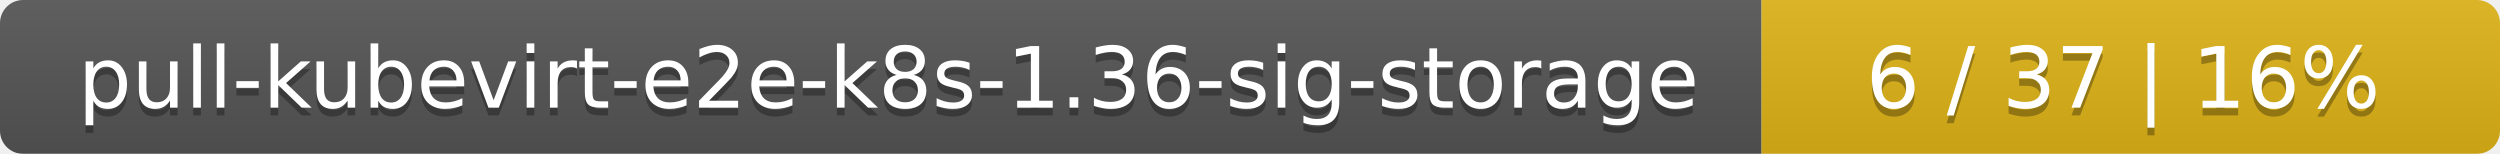
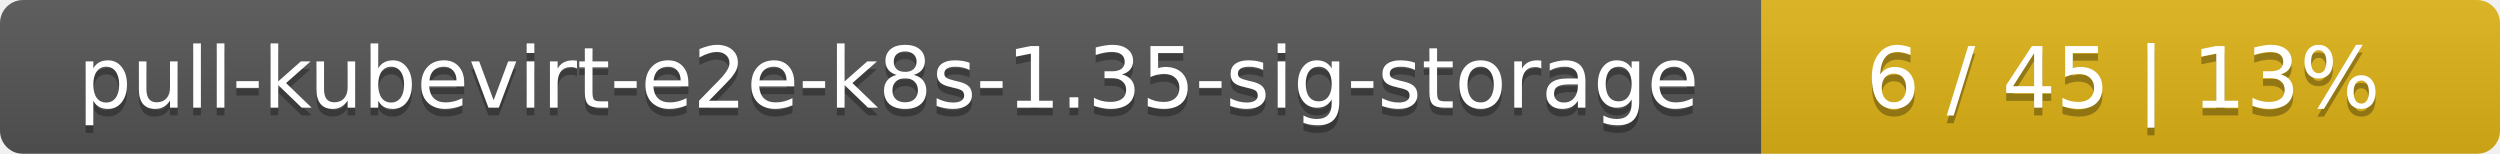
<svg xmlns="http://www.w3.org/2000/svg" width="325" height="20">
  <linearGradient id="smooth" x2="0" y2="100%">
    <stop offset="0" stop-color="#bbb" stop-opacity=".1" />
    <stop offset="1" stop-opacity=".1" />
  </linearGradient>
  <mask id="round">
    <rect width="325" height="20" rx="3" fill="#fff" />
  </mask>
  <g mask="url(#round)">
    <rect width="229" height="20" fill="#555" />
    <rect x="229" width="96" height="20" fill="#dfb317" />
    <rect width="325" height="20" fill="url(#smooth)" />
  </g>
  <g fill="#fff" text-anchor="middle" font-family="DejaVu Sans,Verdana,Geneva,sans-serif" font-size="11">
-     <text x="115.5" y="15" fill="#010101" fill-opacity=".3">pull-kubevirt-e2e-k8s-1.36-sig-storage</text>
-     <text x="115.5" y="14">pull-kubevirt-e2e-k8s-1.36-sig-storage</text>
-     <text x="276" y="15" fill="#010101" fill-opacity=".3">6 / 37    |    16%</text>
-     <text x="276" y="14">6 / 37    |    16%</text>
+     <text x="115.5" y="15" fill="#010101" fill-opacity=".3">pull-kubevirt-e2e-k8s-1.35-sig-storage</text>
+     <text x="115.5" y="14">pull-kubevirt-e2e-k8s-1.35-sig-storage</text>
+     <text x="276" y="15" fill="#010101" fill-opacity=".3">6 / 45    |    13%</text>
+     <text x="276" y="14">6 / 45    |    13%</text>
  </g>
</svg>
